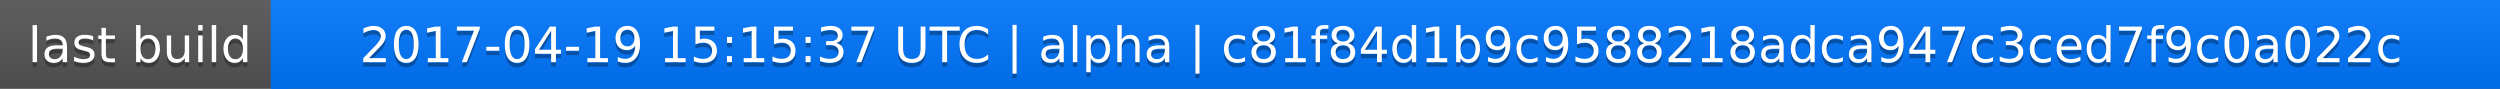
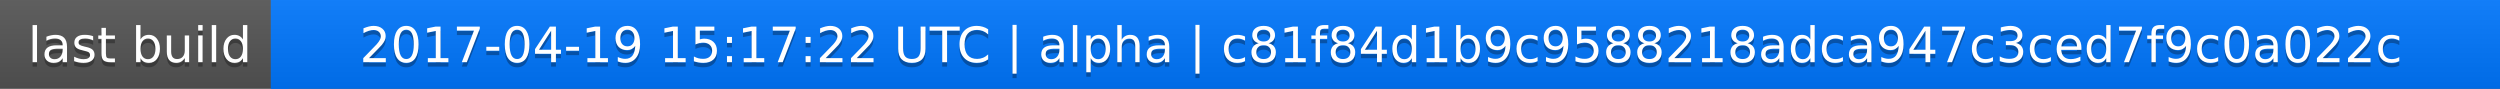
<svg xmlns="http://www.w3.org/2000/svg" width="563" height="20">
  <linearGradient id="a" x2="0" y2="100%">
    <stop offset="0" stop-color="#bbb" stop-opacity=".1" />
    <stop offset="1" stop-opacity=".1" />
  </linearGradient>
  <rect rx="0" width="563" height="20" fill="#555" />
  <rect rx="0" x="61" width="502" height="20" fill="#07f" />
  <path fill="#07f" d="M61 0h4v20h-4z" />
  <rect rx="0" width="563" height="20" fill="url(#a)" />
  <g fill="#fff" text-anchor="middle" font-family="DejaVu Sans,Verdana,Geneva,sans-serif" font-size="11">
    <text x="31.5" y="15" fill="#010101" fill-opacity=".3">last build</text>
    <text x="31.5" y="14">last build</text>
-     <text x="311" y="15" fill="#010101" fill-opacity=".3">2017-04-19 15:15:37 UTC | alpha | c81f84d1b9c9588218adca947c3ced7f9c0a022c</text>
-     <text x="311" y="14">2017-04-19 15:15:37 UTC | alpha | c81f84d1b9c9588218adca947c3ced7f9c0a022c</text>
+     <text x="311" y="15" fill="#010101" fill-opacity=".3">2017-04-19 15:17:22 UTC | alpha | c81f84d1b9c9588218adca947c3ced7f9c0a022c</text>
+     <text x="311" y="14">2017-04-19 15:17:22 UTC | alpha | c81f84d1b9c9588218adca947c3ced7f9c0a022c</text>
  </g>
</svg>
